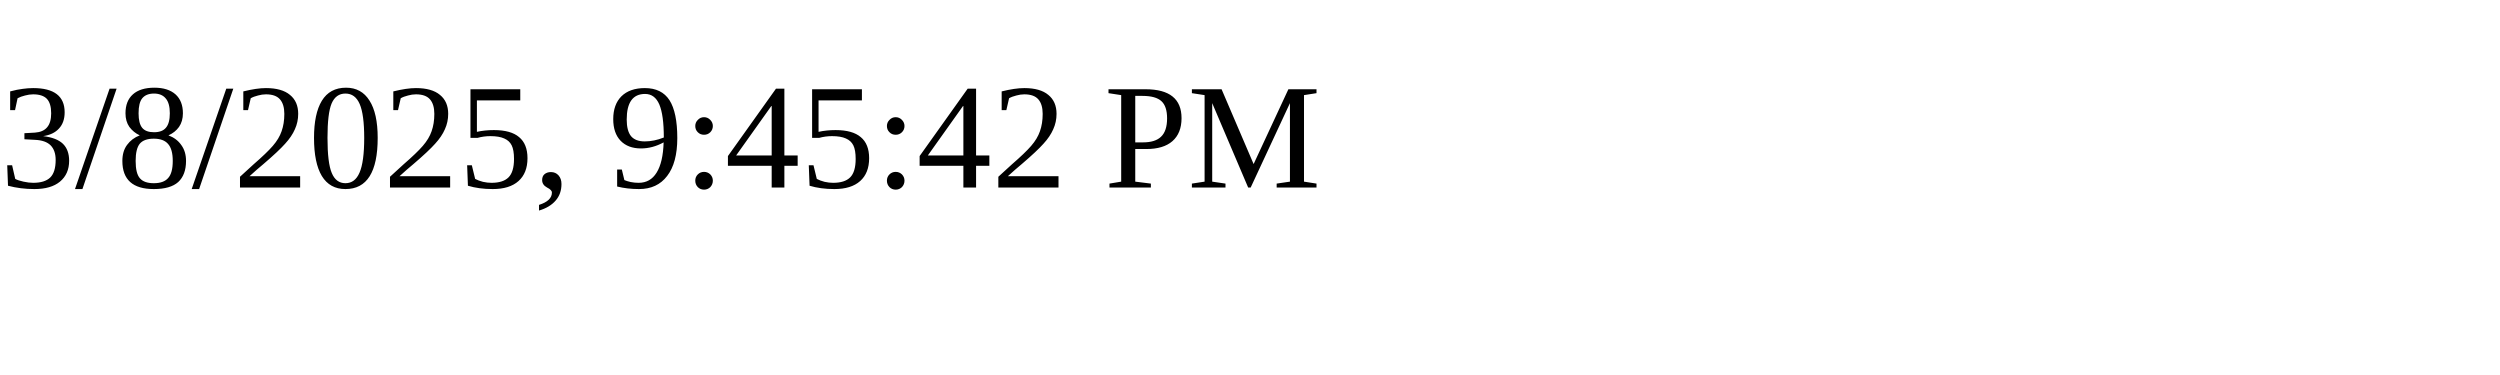
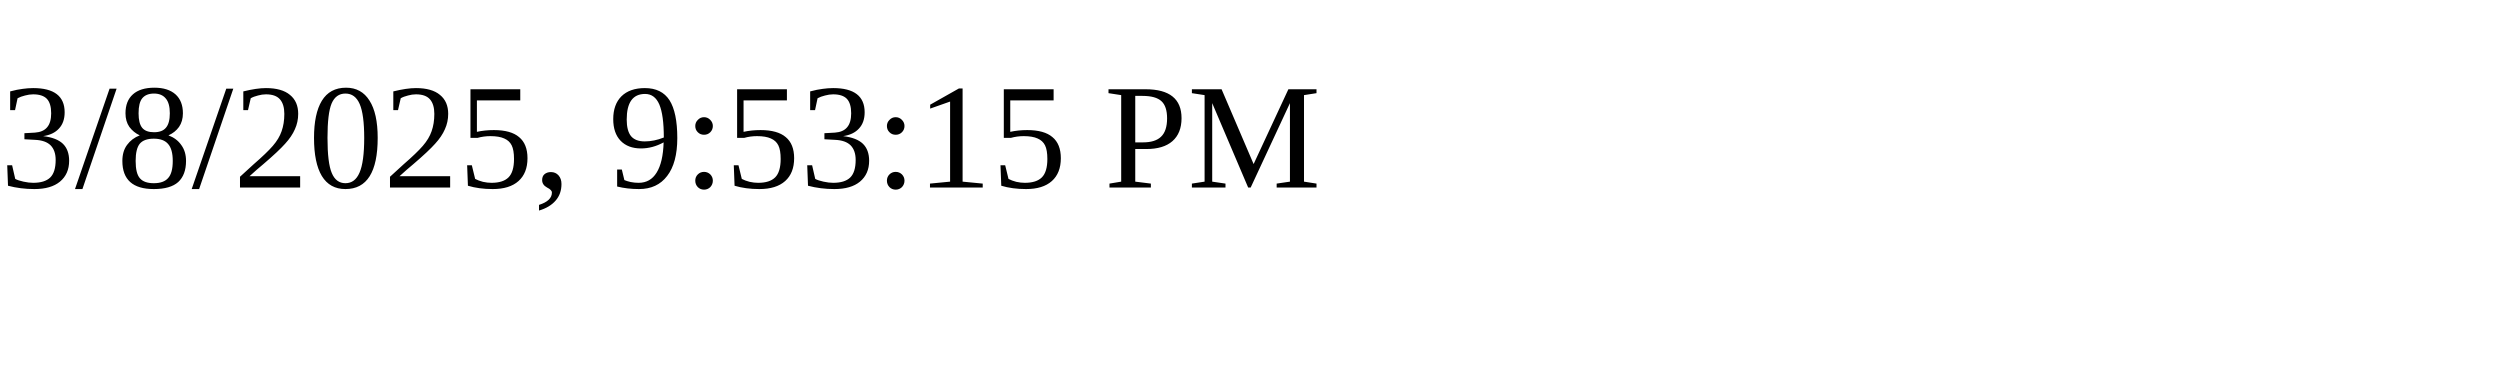
<svg xmlns="http://www.w3.org/2000/svg" height="30" width="200">
-   <text x="0" y="15">3/8/2025, 9:45:42 PM</text>
+   <text x="0" y="15">3/8/2025, 9:53:15 PM</text>
</svg>
